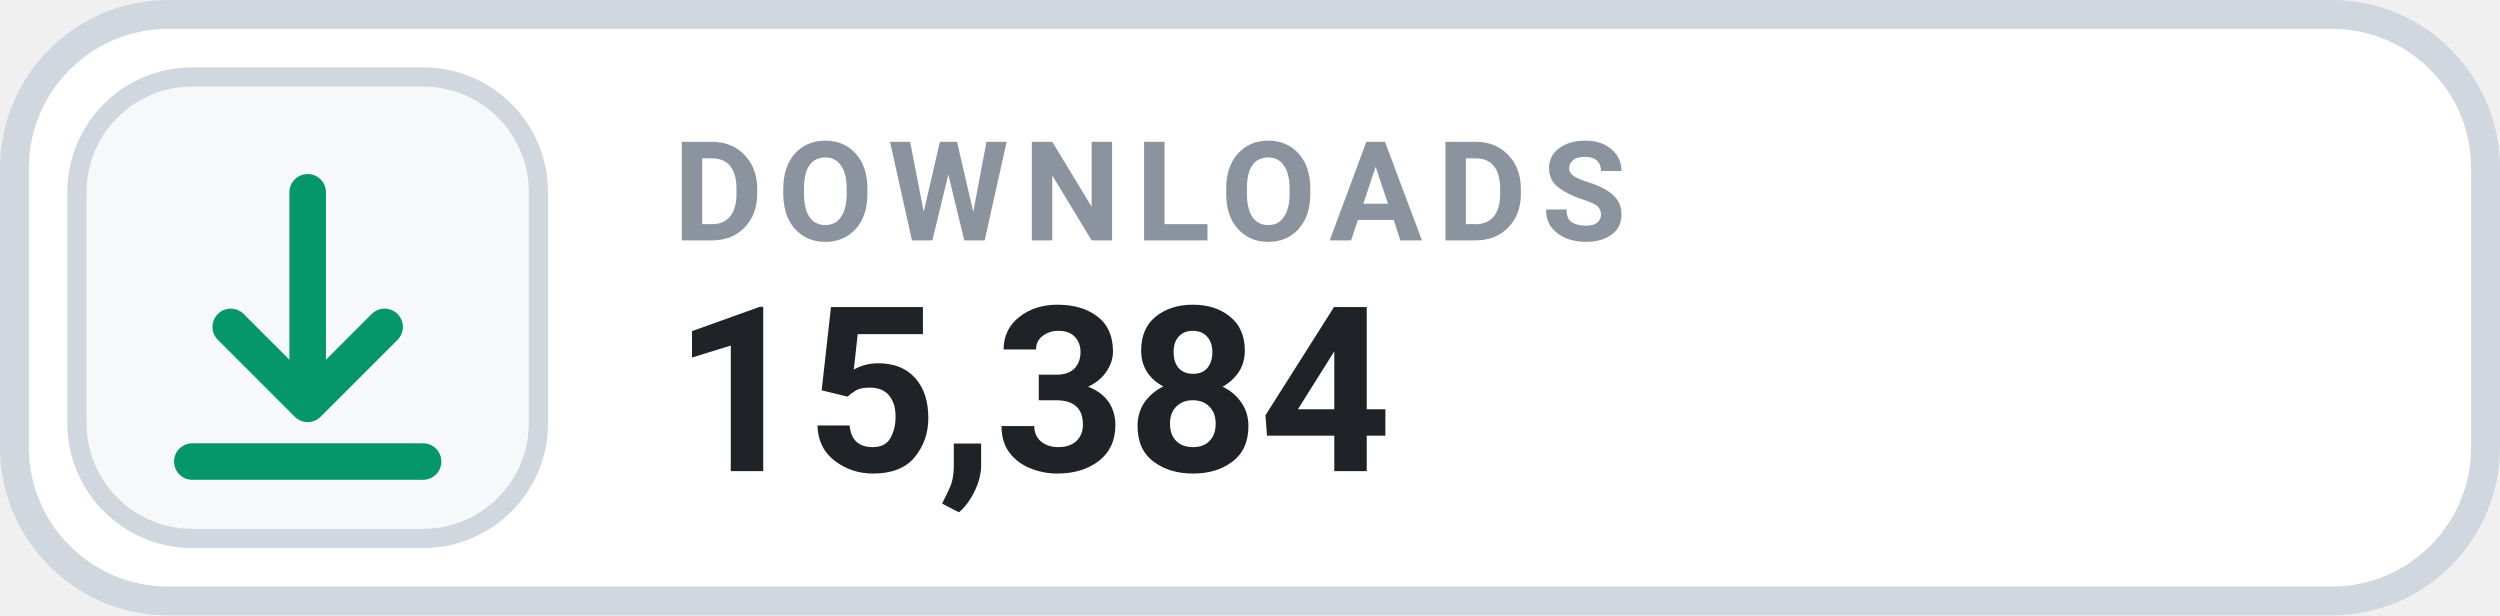
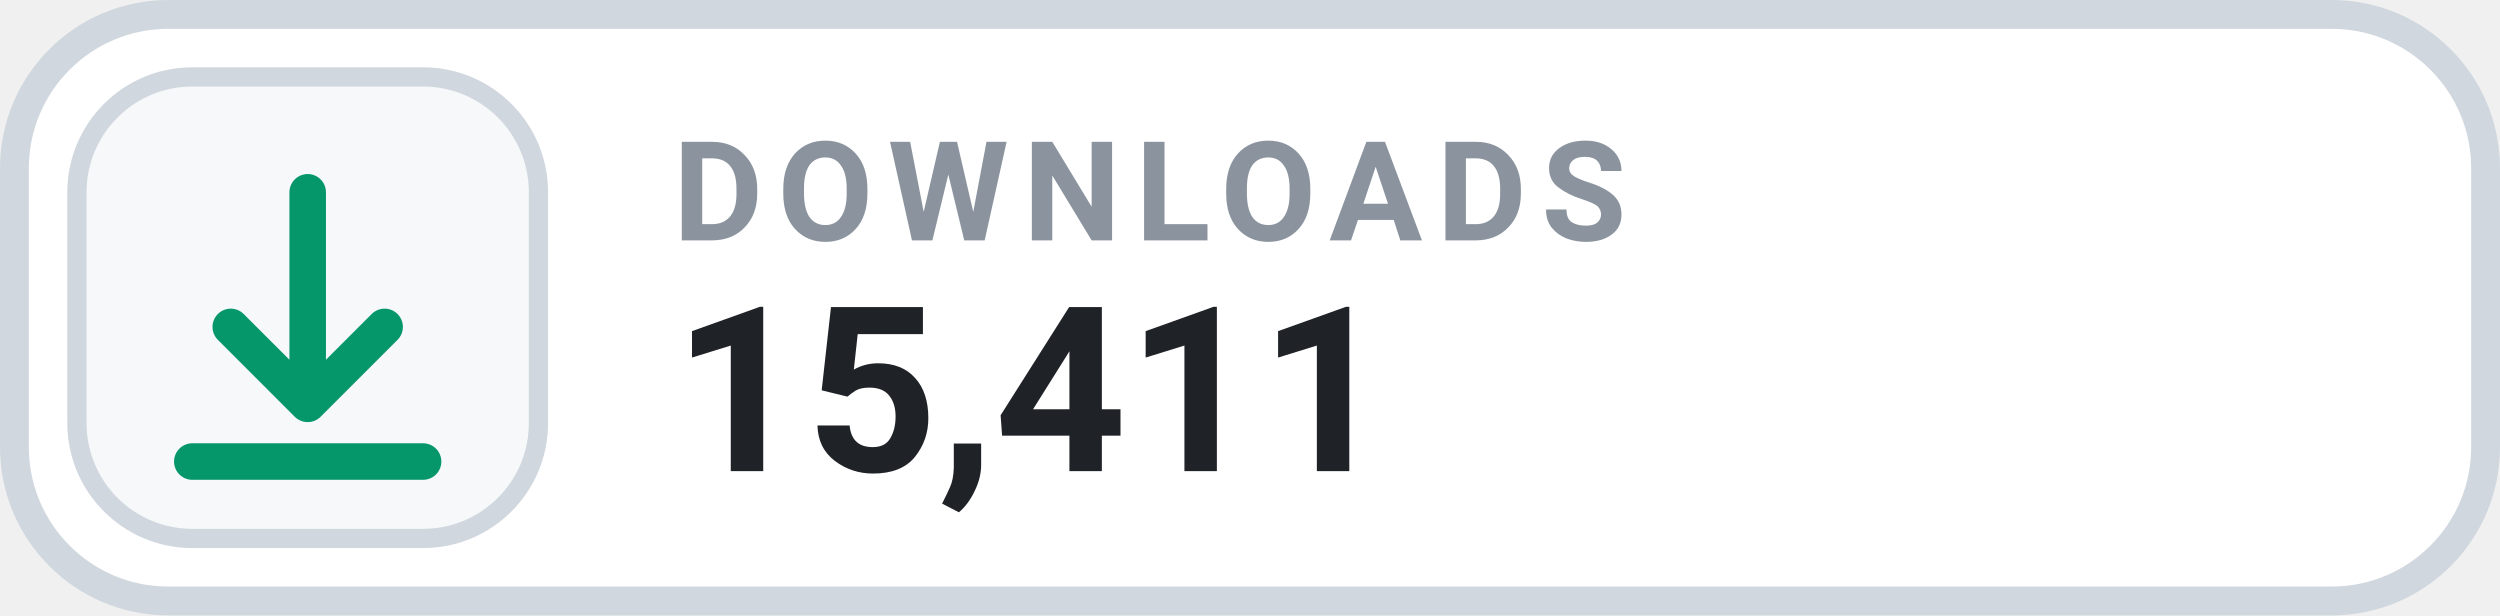
- <svg xmlns="http://www.w3.org/2000/svg" width="130" height="32" viewBox="0 0 130 32" role="img" aria-label="DOWNLOADS 15,384">
+ <svg xmlns="http://www.w3.org/2000/svg" width="130" height="32" viewBox="0 0 130 32" role="img" aria-label="DOWNLOADS 15,411">
  <rect x=".75" y=".75" width="128.5" height="30.5" rx="8" fill="#FFFFFF" stroke="#D0D7DE" stroke-width="1.5" />
  <rect x="4" y="4" width="24" height="24" rx="6" fill="#F6F8FA" stroke="#D0D7DE" stroke-width="1" />
  <g transform="translate(16 16)" style="color:#059669;">
    <path d="M0 -6 v11 m0 0 l4 -4 m-4 4 l-4 -4 M-6 8 h12" fill="none" stroke="currentColor" stroke-width="1.9" stroke-linecap="round" stroke-linejoin="round" />
  </g>
  <text x="35" y="12.5" fill="#8B949E" font-family="-apple-system,BlinkMacSystemFont,'Segoe UI',Roboto,Helvetica,Arial,sans-serif" font-size="7.2" font-weight="700" letter-spacing=".75">DOWNLOADS</text>
-   <text x="35" y="24.5" fill="#1F2328" font-family="-apple-system,BlinkMacSystemFont,'Segoe UI',Roboto,Helvetica,Arial,sans-serif" font-size="12" font-weight="700">15,384</text>
+   <text x="35" y="24.5" fill="#1F2328" font-family="-apple-system,BlinkMacSystemFont,'Segoe UI',Roboto,Helvetica,Arial,sans-serif" font-size="12" font-weight="700">15,411</text>
</svg>
